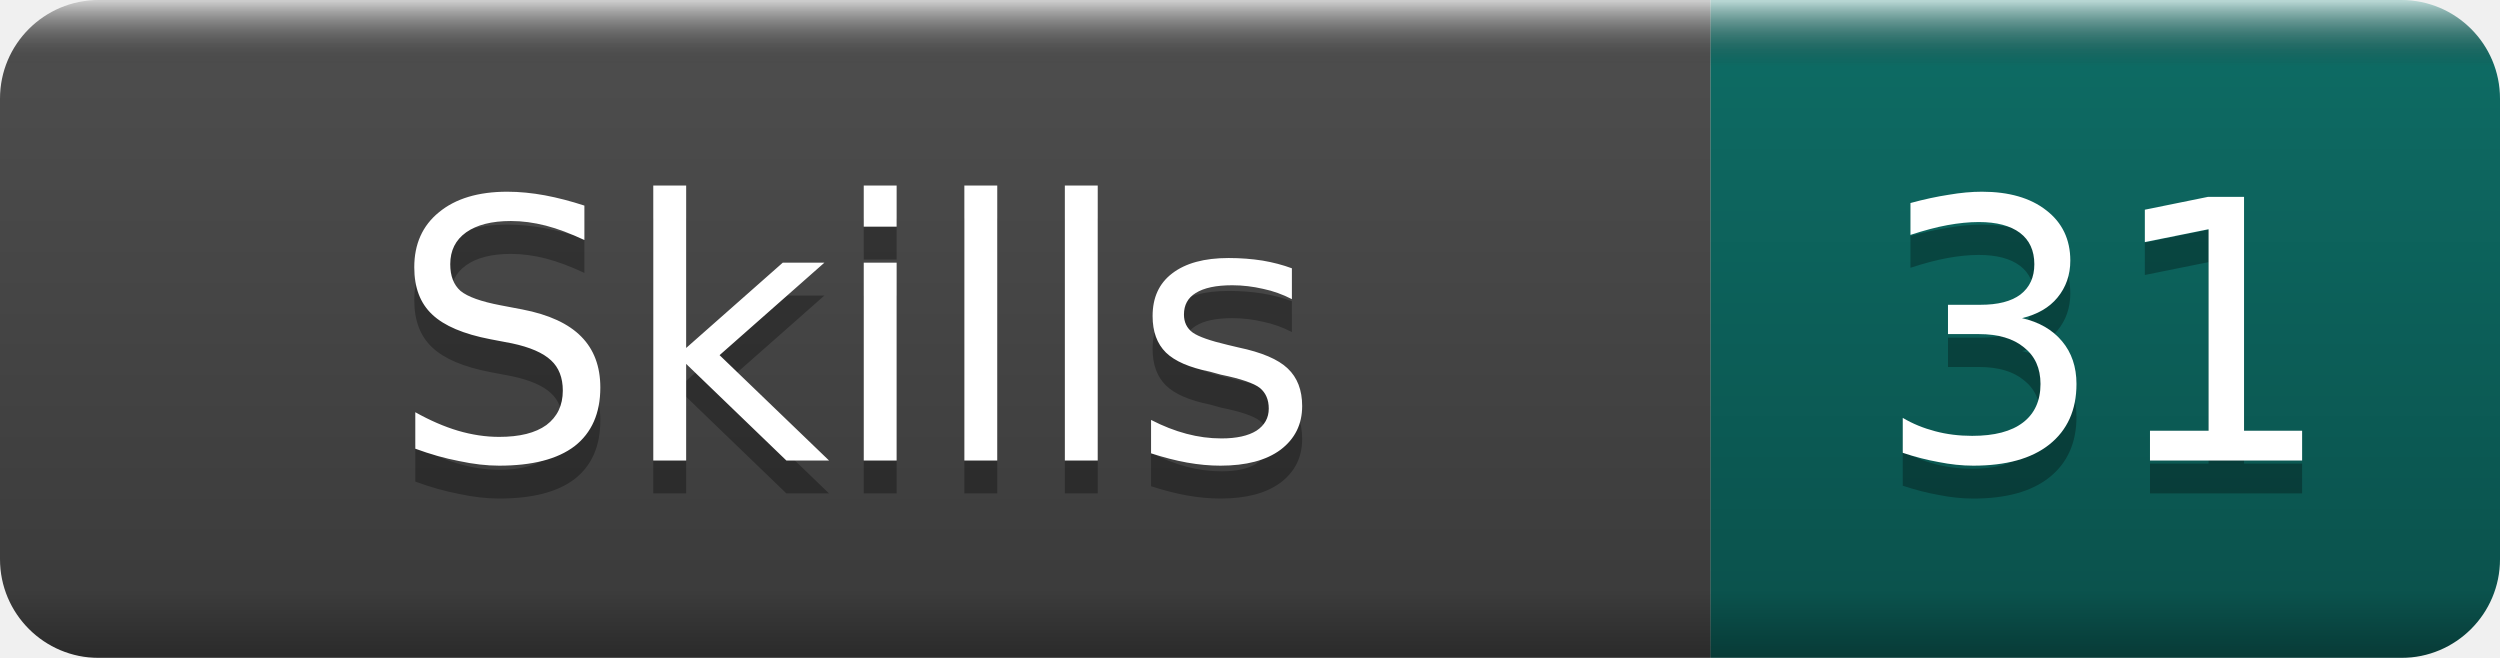
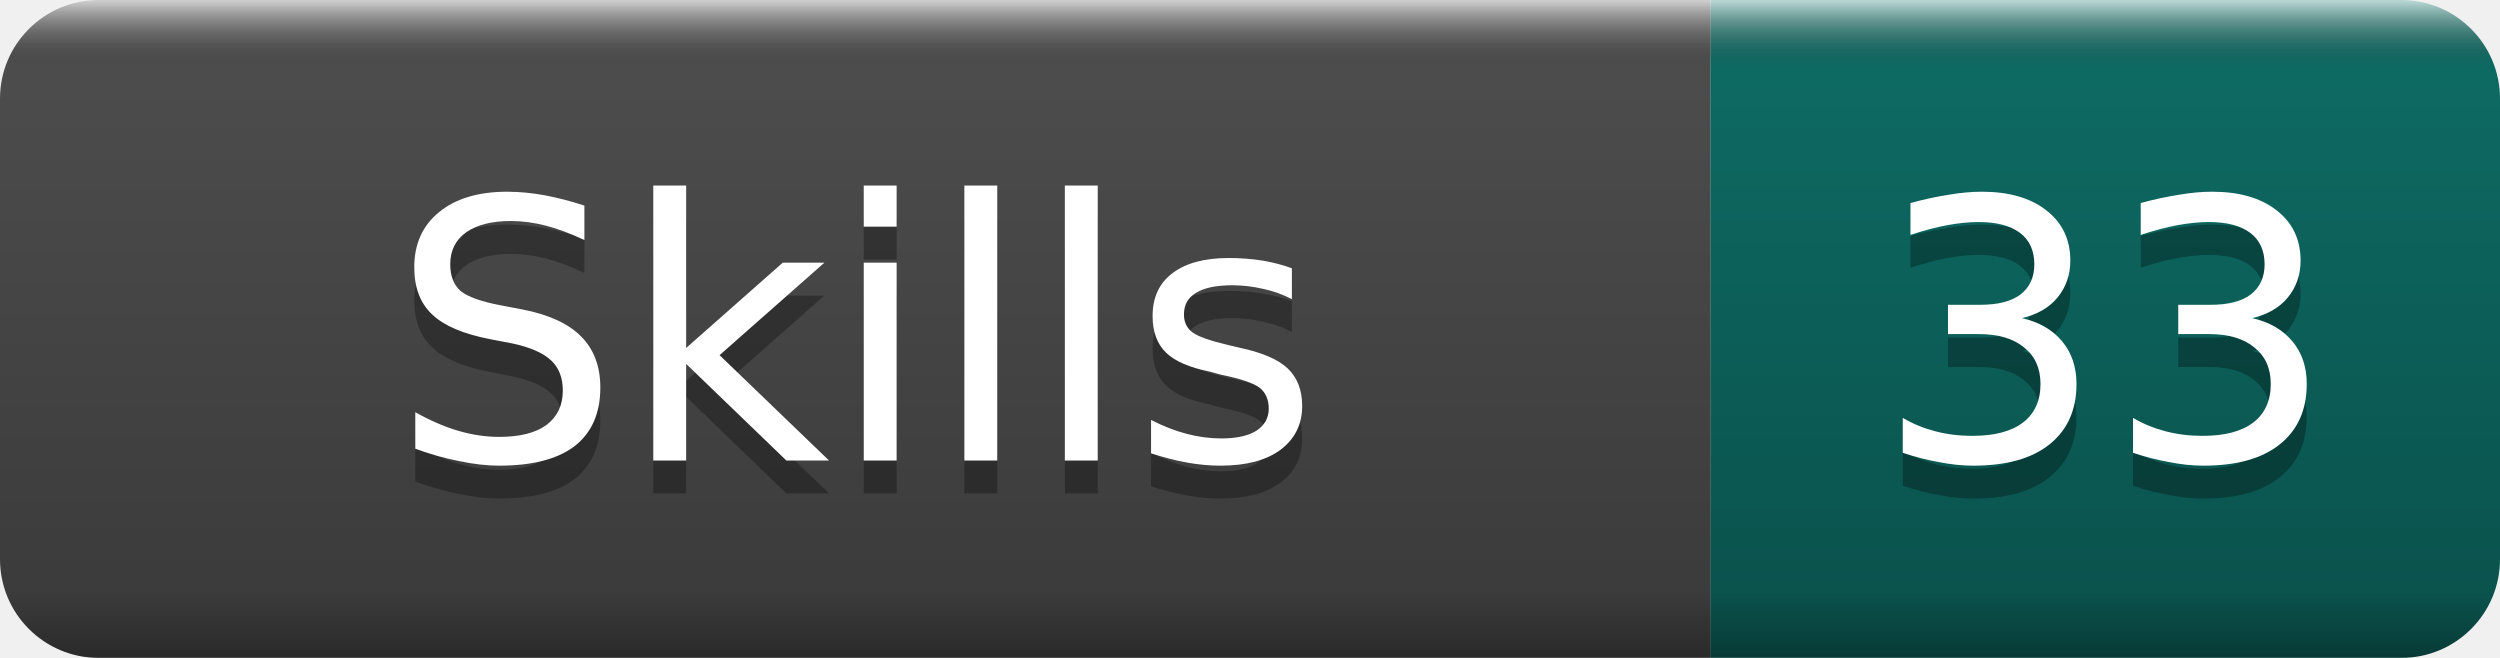
- <svg xmlns="http://www.w3.org/2000/svg" width="76" height="20" role="img" aria-label="Skills: 31">
+ <svg xmlns="http://www.w3.org/2000/svg" width="76" height="20" role="img" aria-label="Skills: 33">
  <linearGradient id="b" x2="0" y2="100%">
    <stop offset="0" stop-color="#fff" stop-opacity=".7" />
    <stop offset=".1" stop-opacity=".1" />
    <stop offset=".9" stop-opacity=".3" />
    <stop offset="1" stop-opacity=".5" />
  </linearGradient>
  <mask id="a">
    <rect width="76" height="20" rx="3" fill="#fff" />
  </mask>
  <g mask="url(#a)">
    <rect width="52" height="20" fill="#555" />
    <rect x="52" width="24" height="20" fill="#0F766E" />
    <rect width="76" height="20" fill="url(#b)" />
  </g>
  <g fill="#fff" text-anchor="middle" font-family="DejaVu Sans,Verdana,Geneva,sans-serif" font-size="11">
    <text x="26.0" y="15" fill="#010101" fill-opacity=".3">Skills</text>
    <text x="26.0" y="14">Skills</text>
-     <text x="64.0" y="15" fill="#010101" fill-opacity=".3">31</text>
-     <text x="64.0" y="14">31</text>
+     <text x="64.0" y="15" fill="#010101" fill-opacity=".3">33</text>
+     <text x="64.0" y="14">33</text>
  </g>
</svg>
